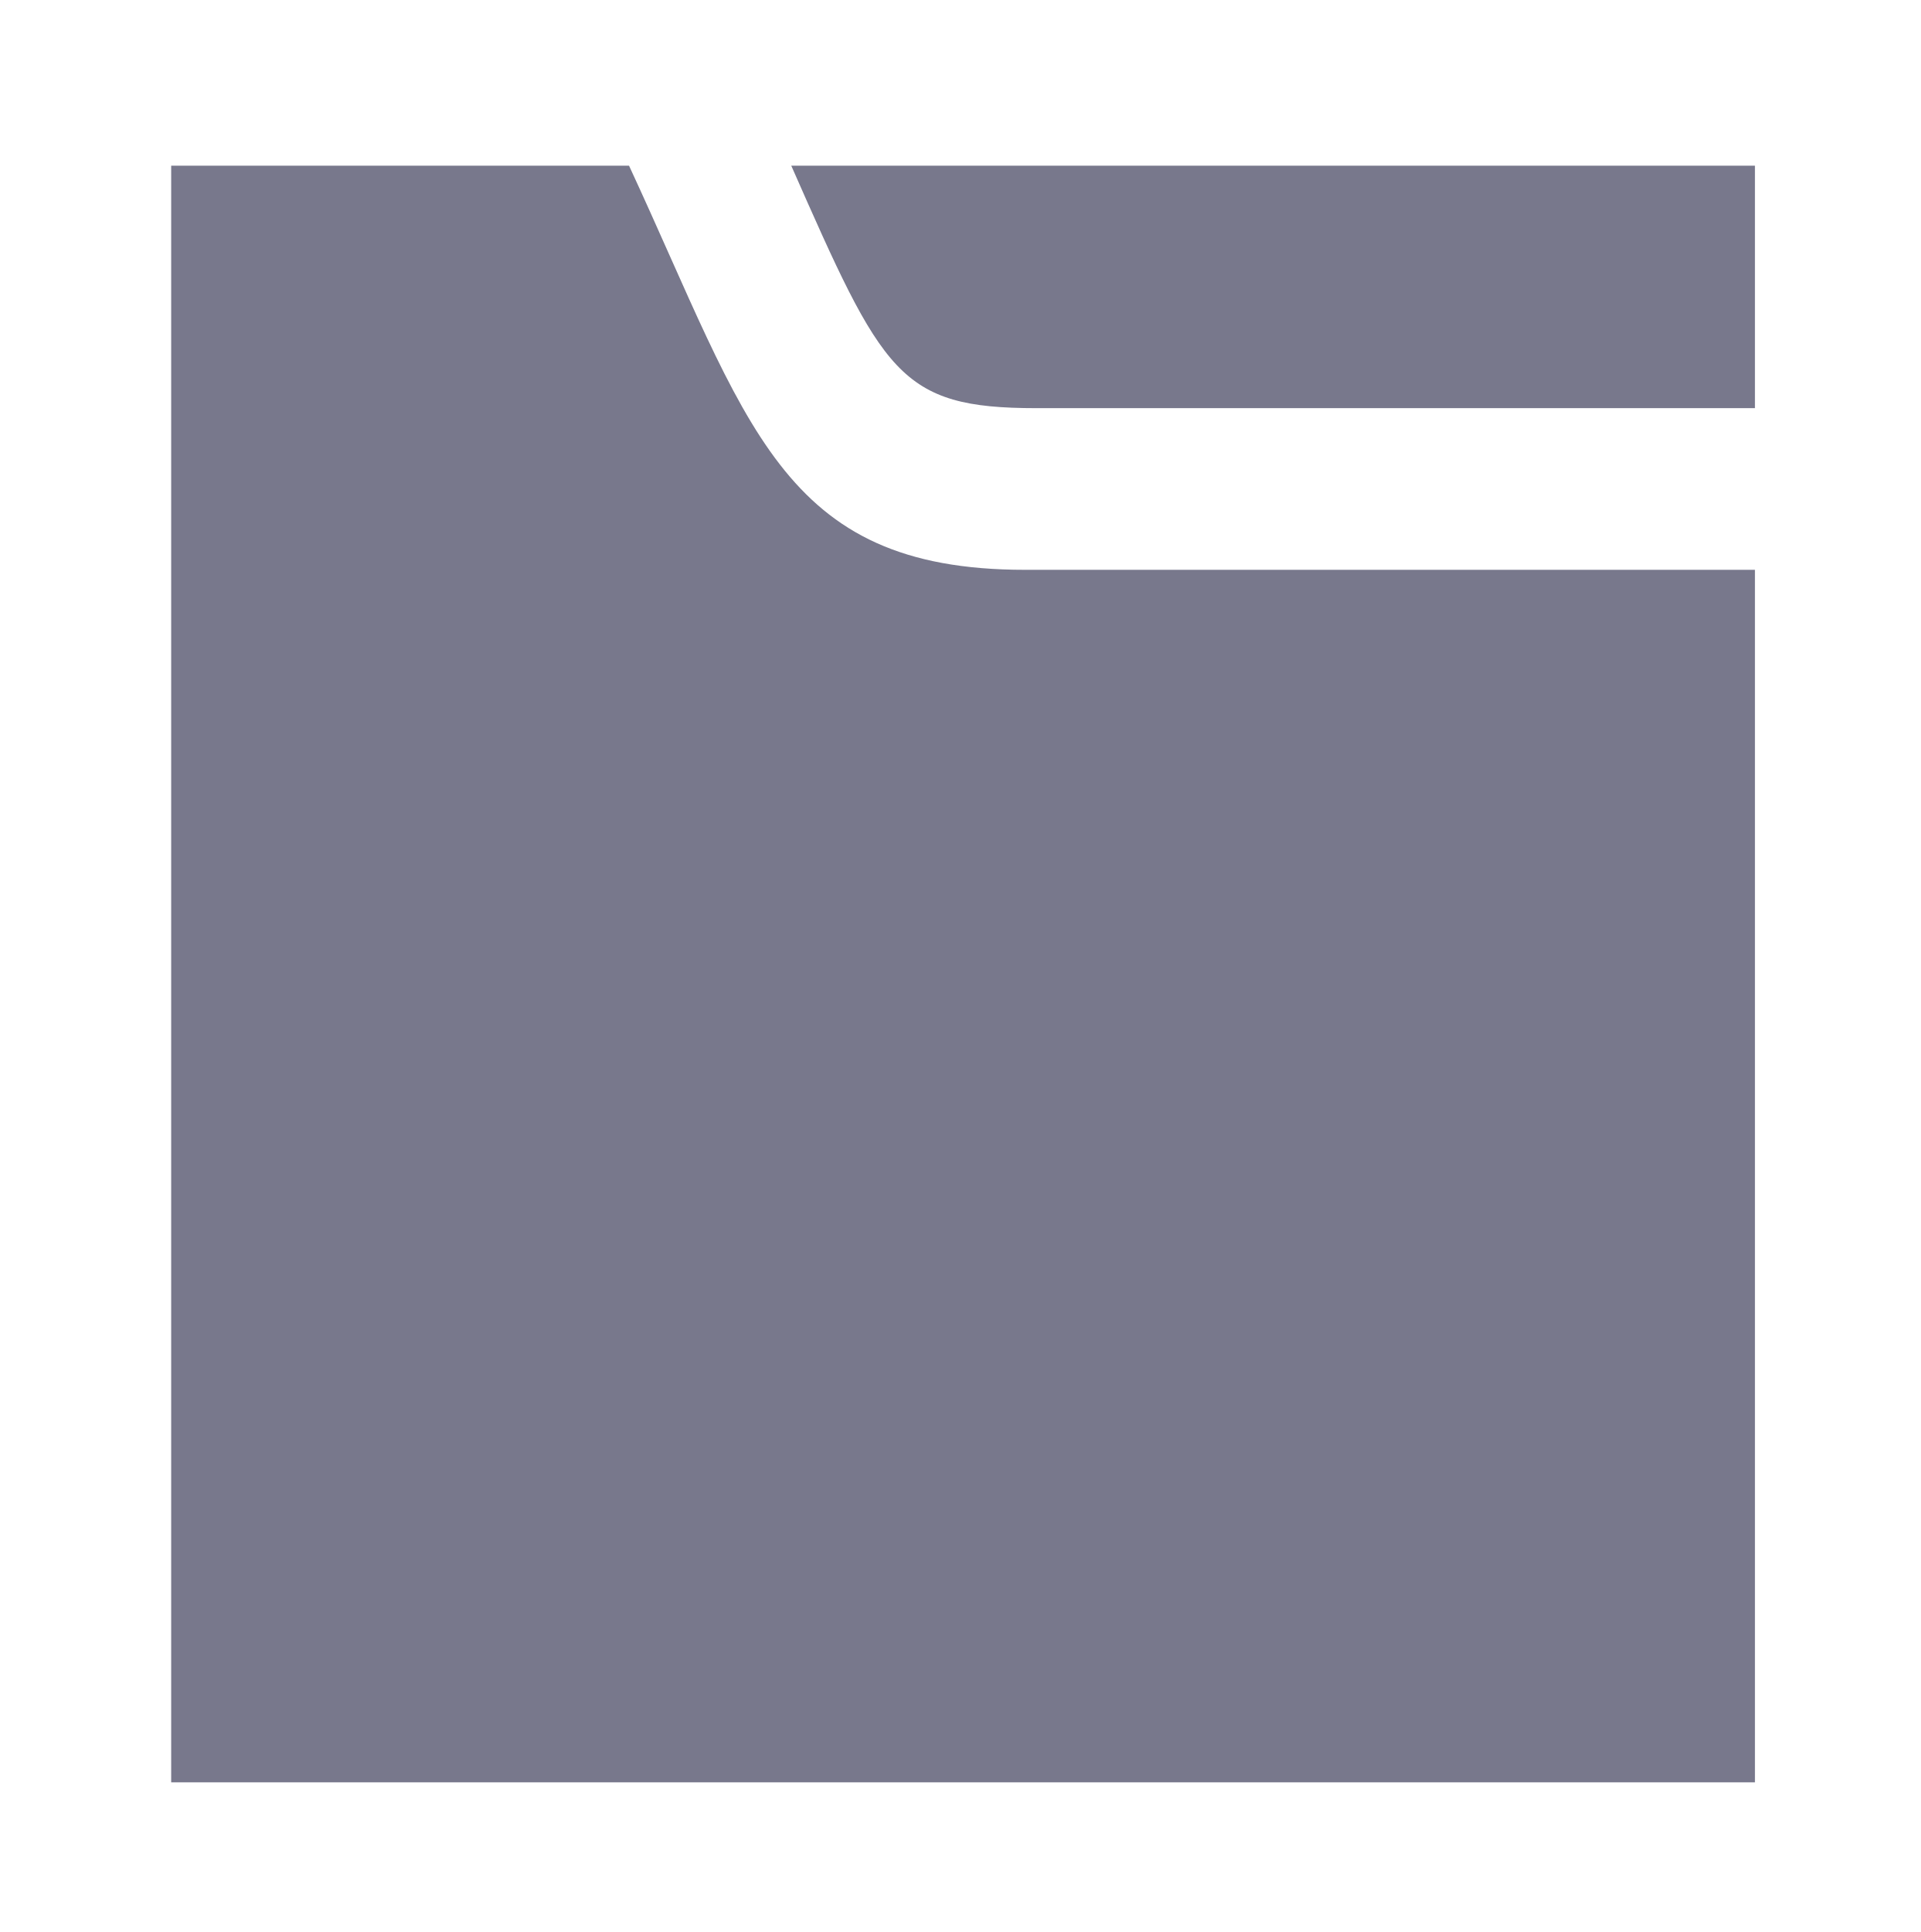
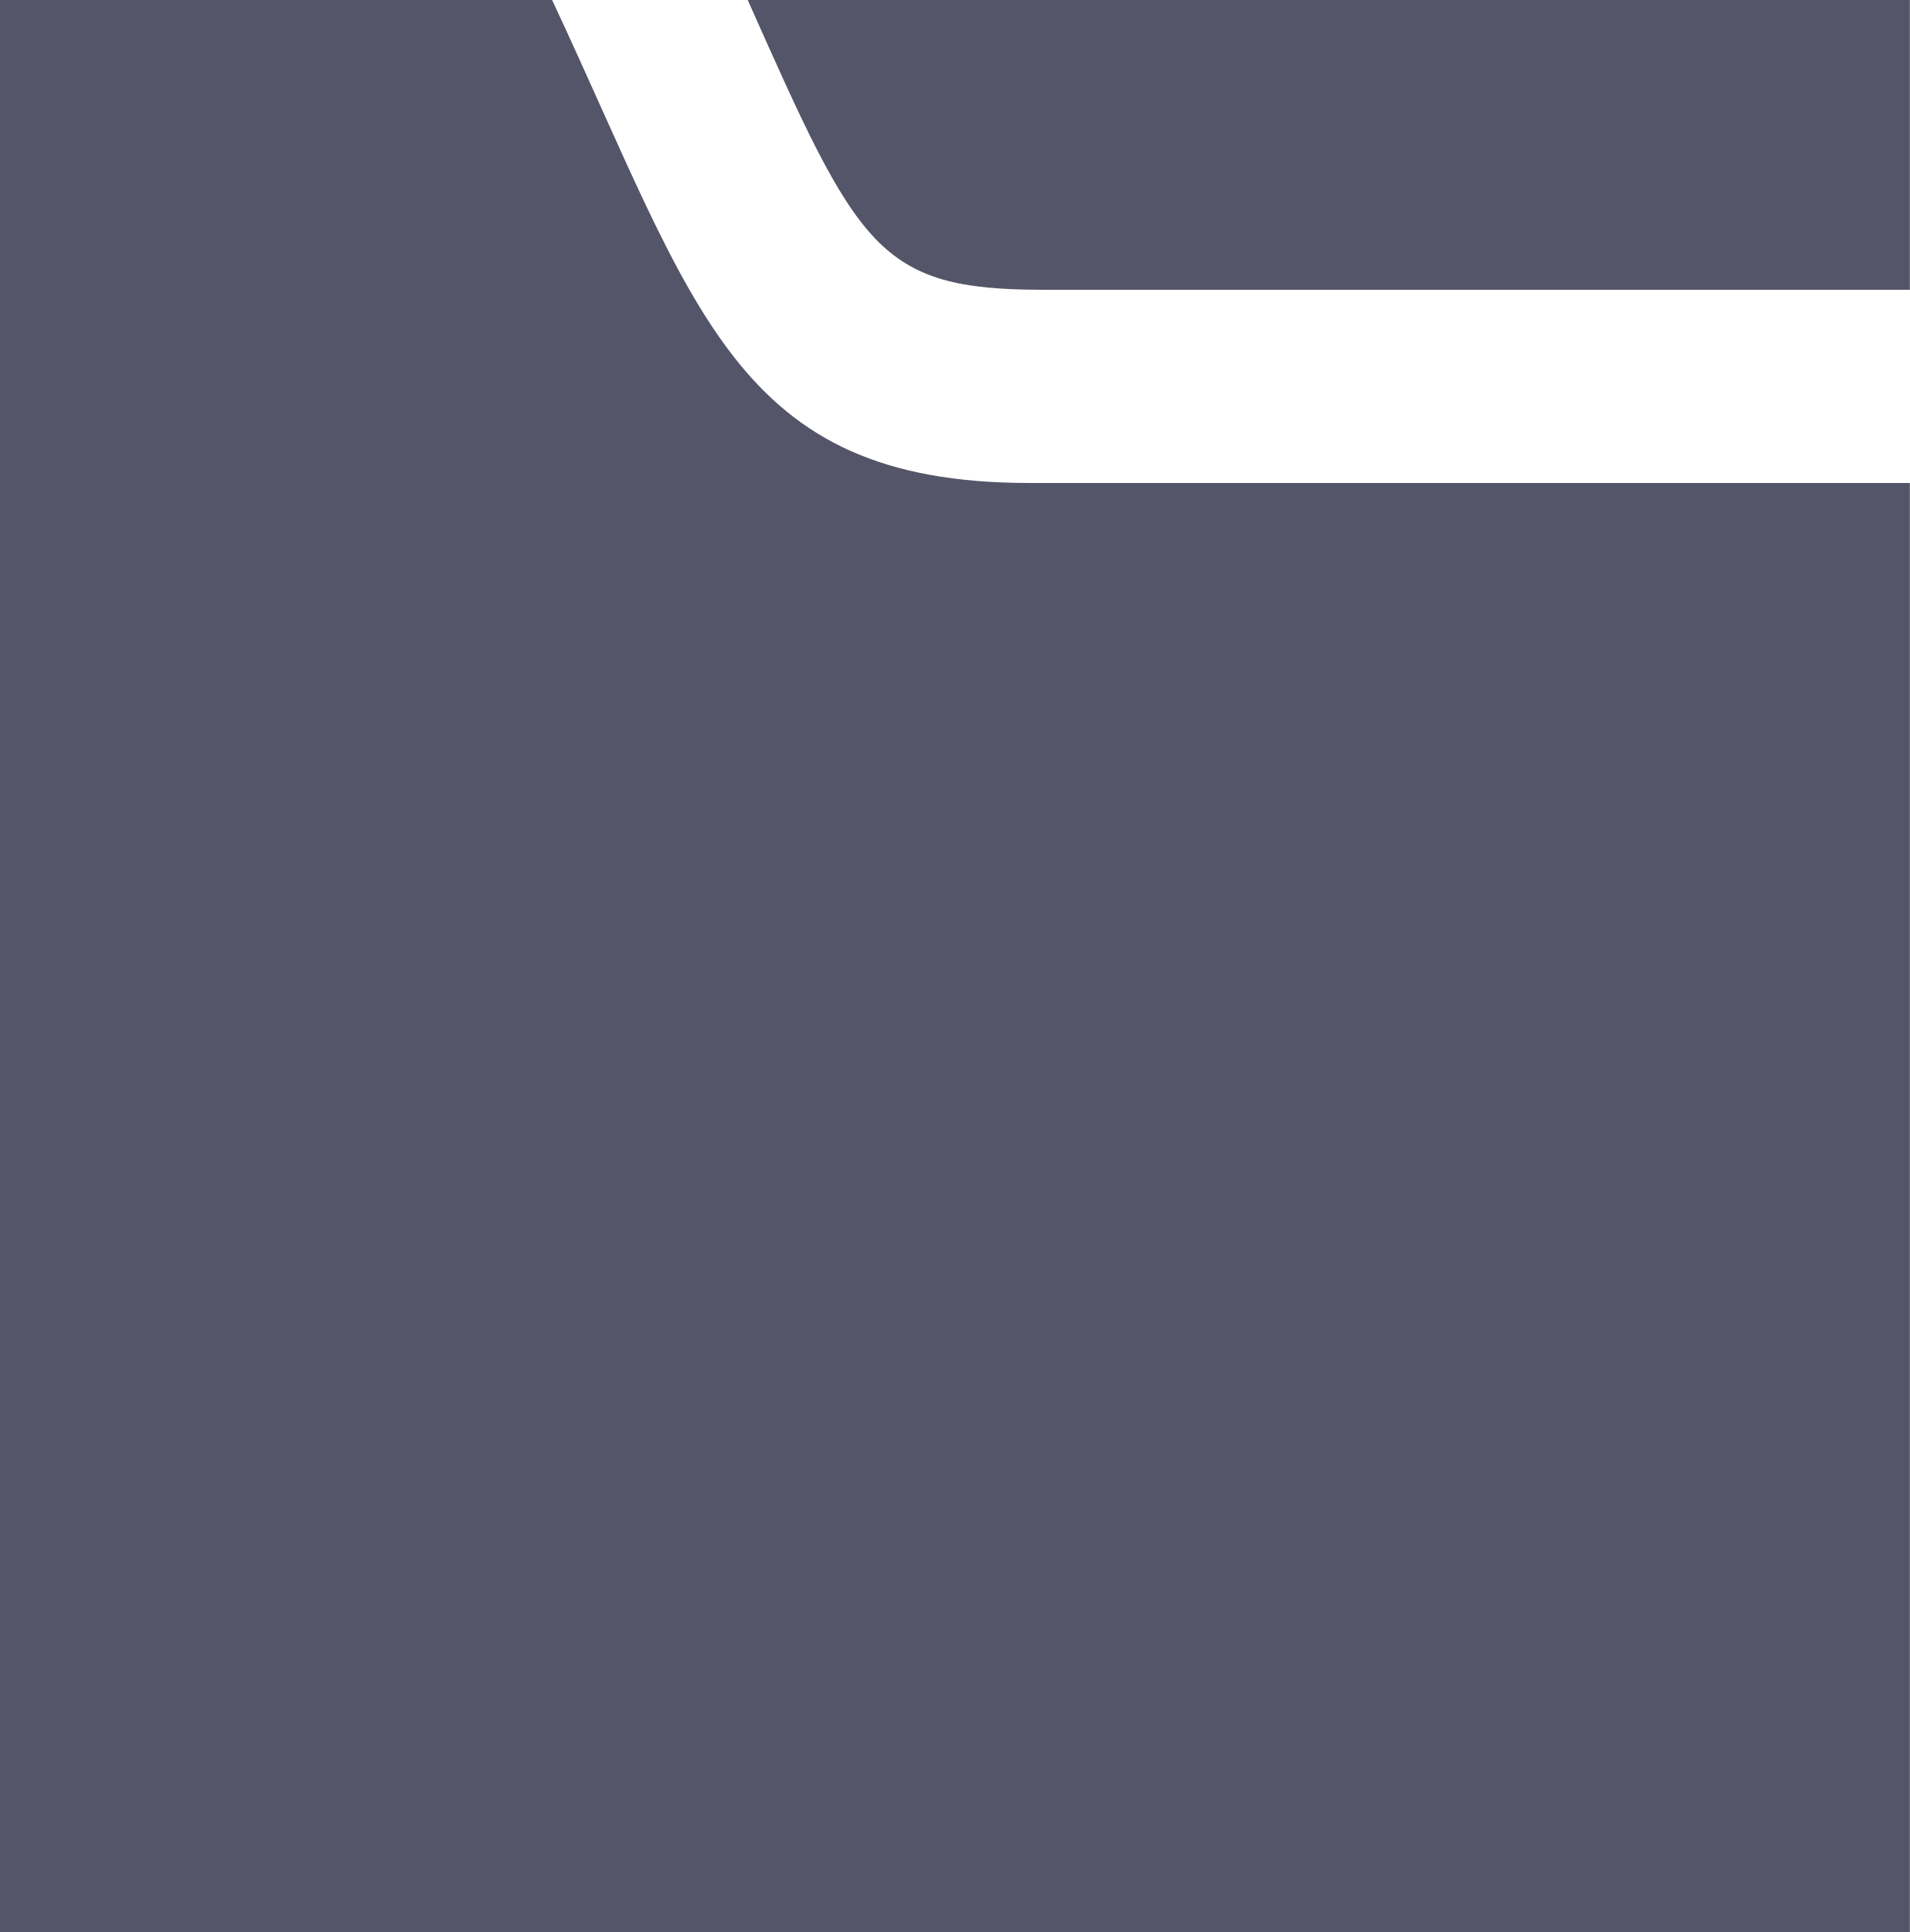
- <svg xmlns="http://www.w3.org/2000/svg" data-name="Layer 1" id="Layer_1" viewBox="0 0 60.41 60.759" version="1.1" width="60.41" height="60.759">
+ <svg xmlns="http://www.w3.org/2000/svg" data-name="Layer 1" id="Layer_1" viewBox="0 0 44.569 45.077" version="1.1" width="44.569" height="45.077">
  <defs id="defs1">
    <style id="style1">.cls-1{fill:#757575;}.cls-2{fill:#bdbdbd;}.cls-3{fill:#f5f5f5;}</style>
  </defs>
-   <path d="M 55.196,17.92 V 56.052 H 5.384 V 5.21 H 19.784 C 23.545,13.314 24.518,17.92 32.237,17.92 Z M 32.592,12.836 H 55.196 V 5.21 H 24.886 c 2.885,6.543 3.383,7.626 7.706,7.626 z" id="path1" style="fill:#78788c;fill-opacity:1;stroke:none;stroke-width:1.5;stroke-dasharray:none;stroke-opacity:1" />
+   <path d="M 44.569,11.269 V 45.077 H 0 V 0 h 12.884 c 3.365,7.185 4.236,11.269 11.142,11.269 z M 24.344,6.761 H 44.569 V 0 H 17.449 c 2.581,5.801 3.027,6.761 6.895,6.761 z" id="path1" style="fill:#555569;fill-opacity:1;stroke:none;stroke-width:1.336;stroke-dasharray:none;stroke-opacity:1" />
</svg>
